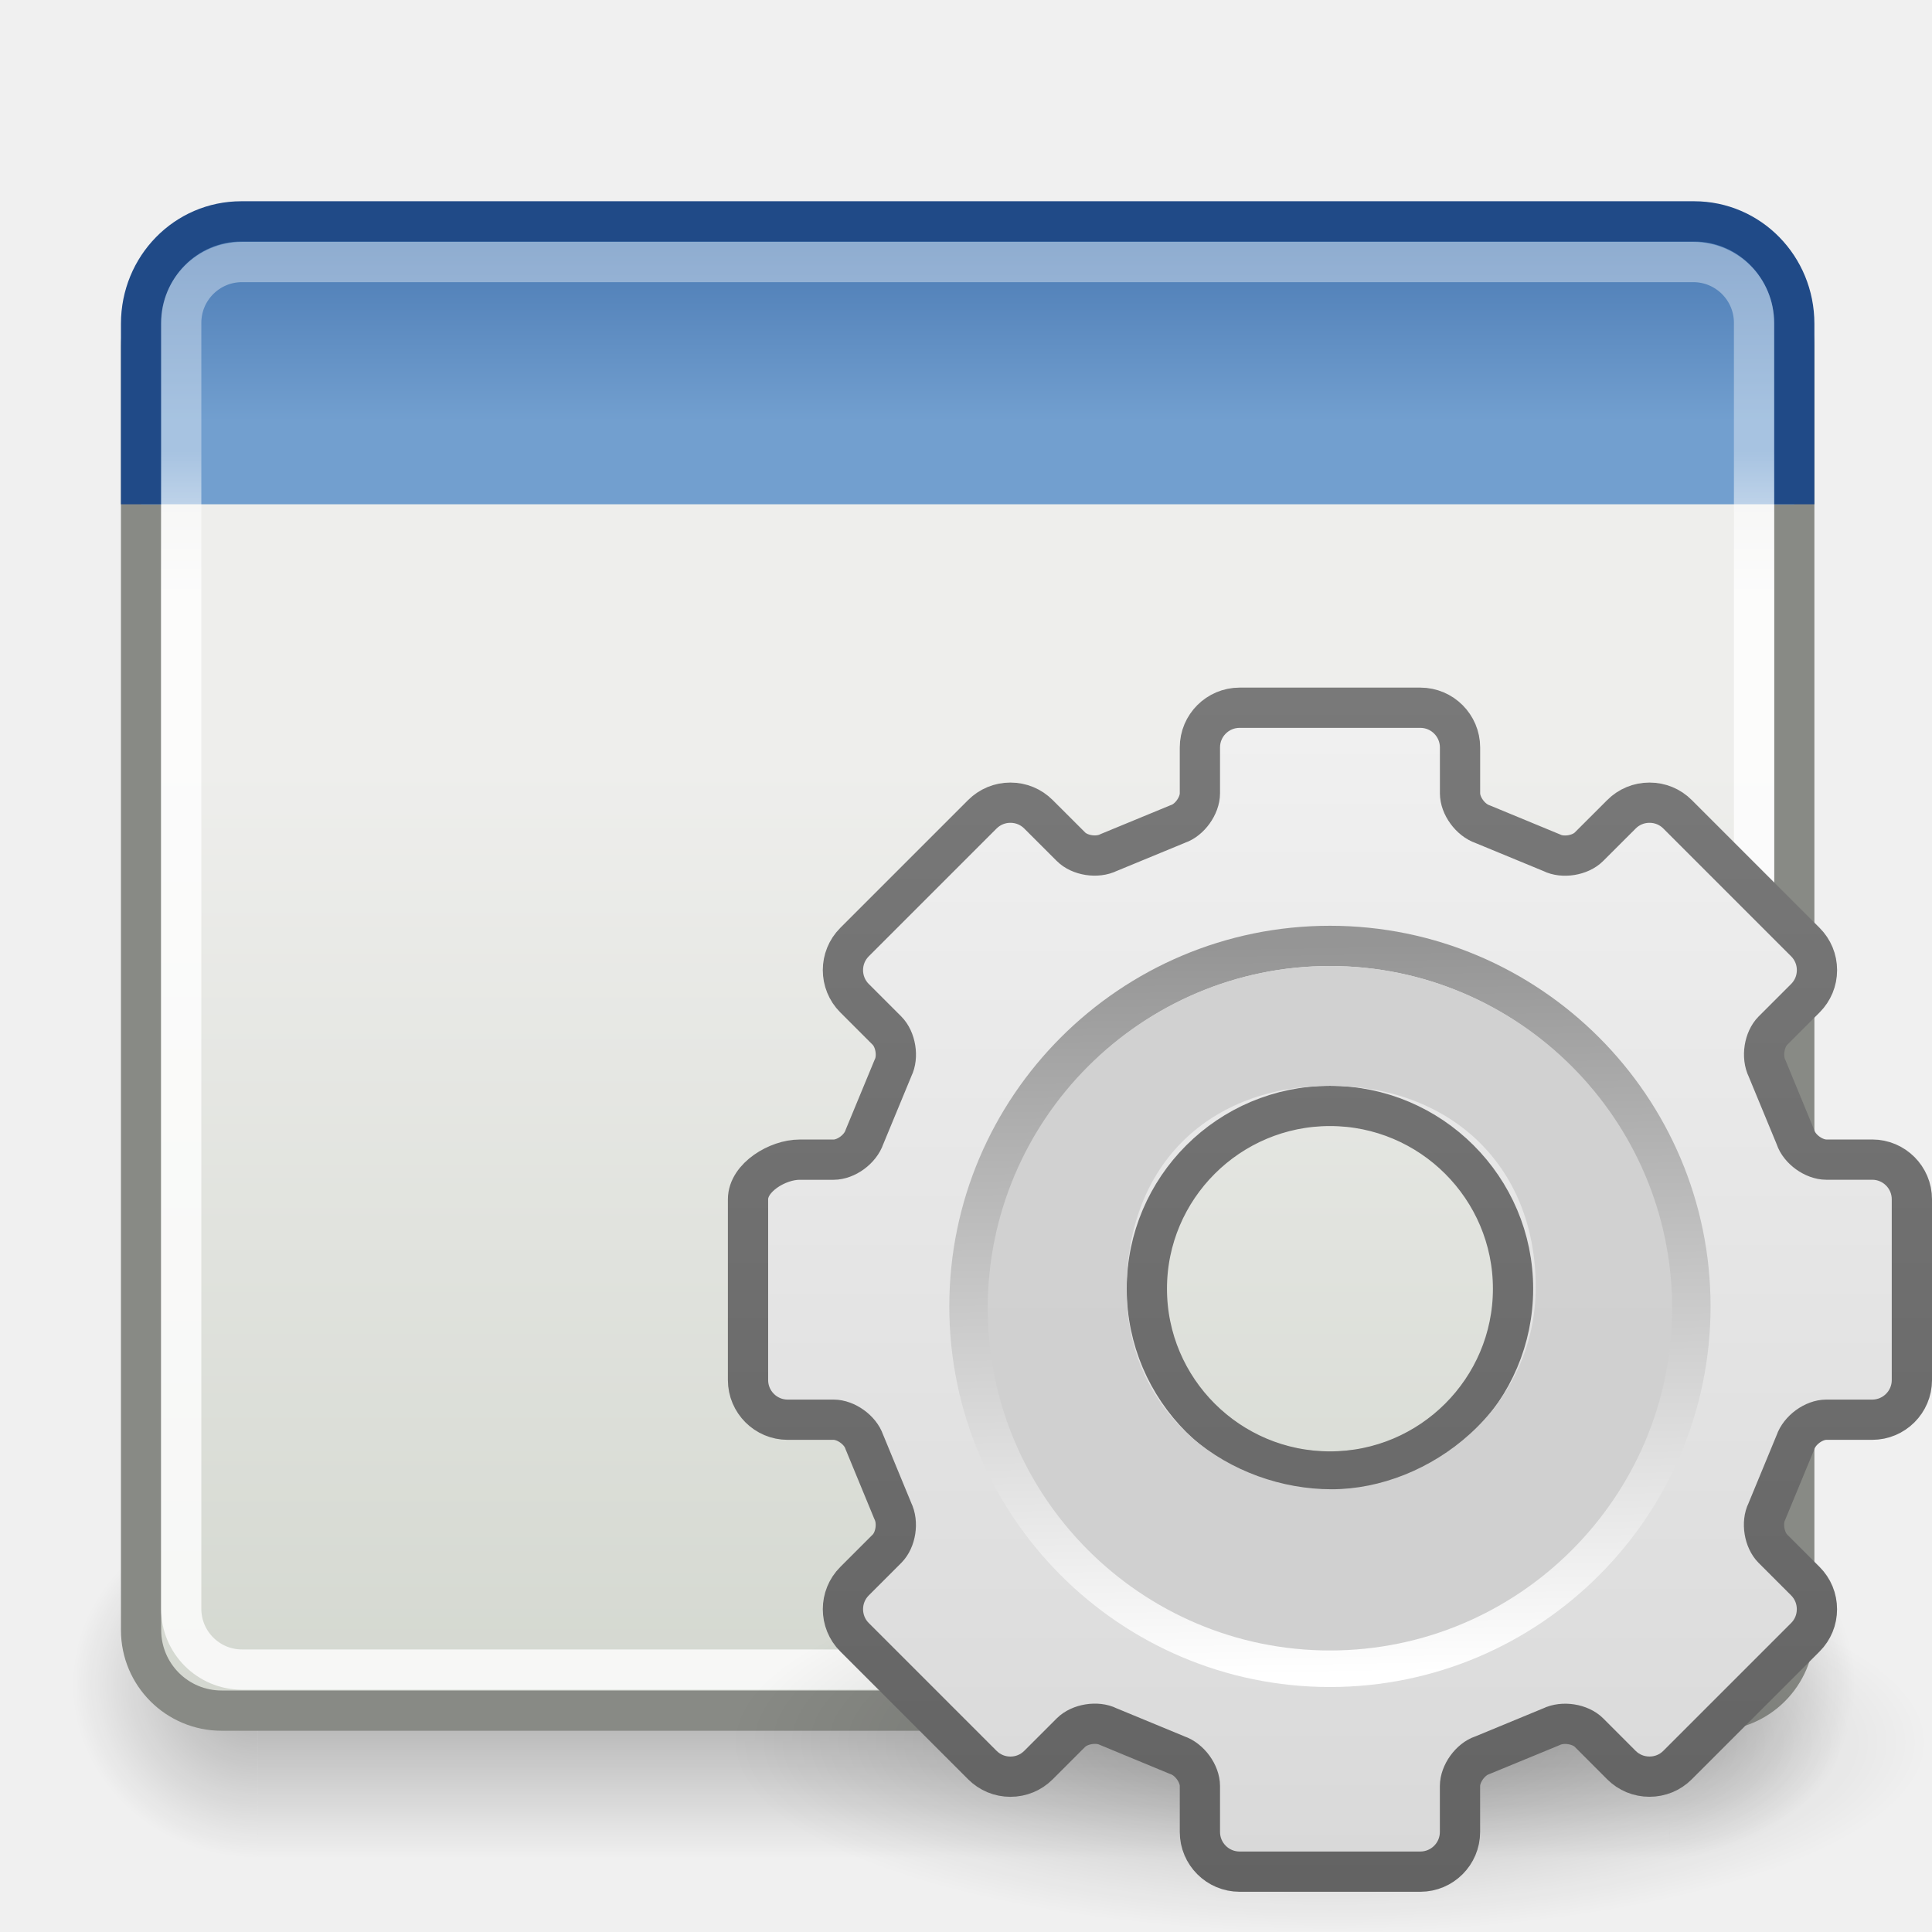
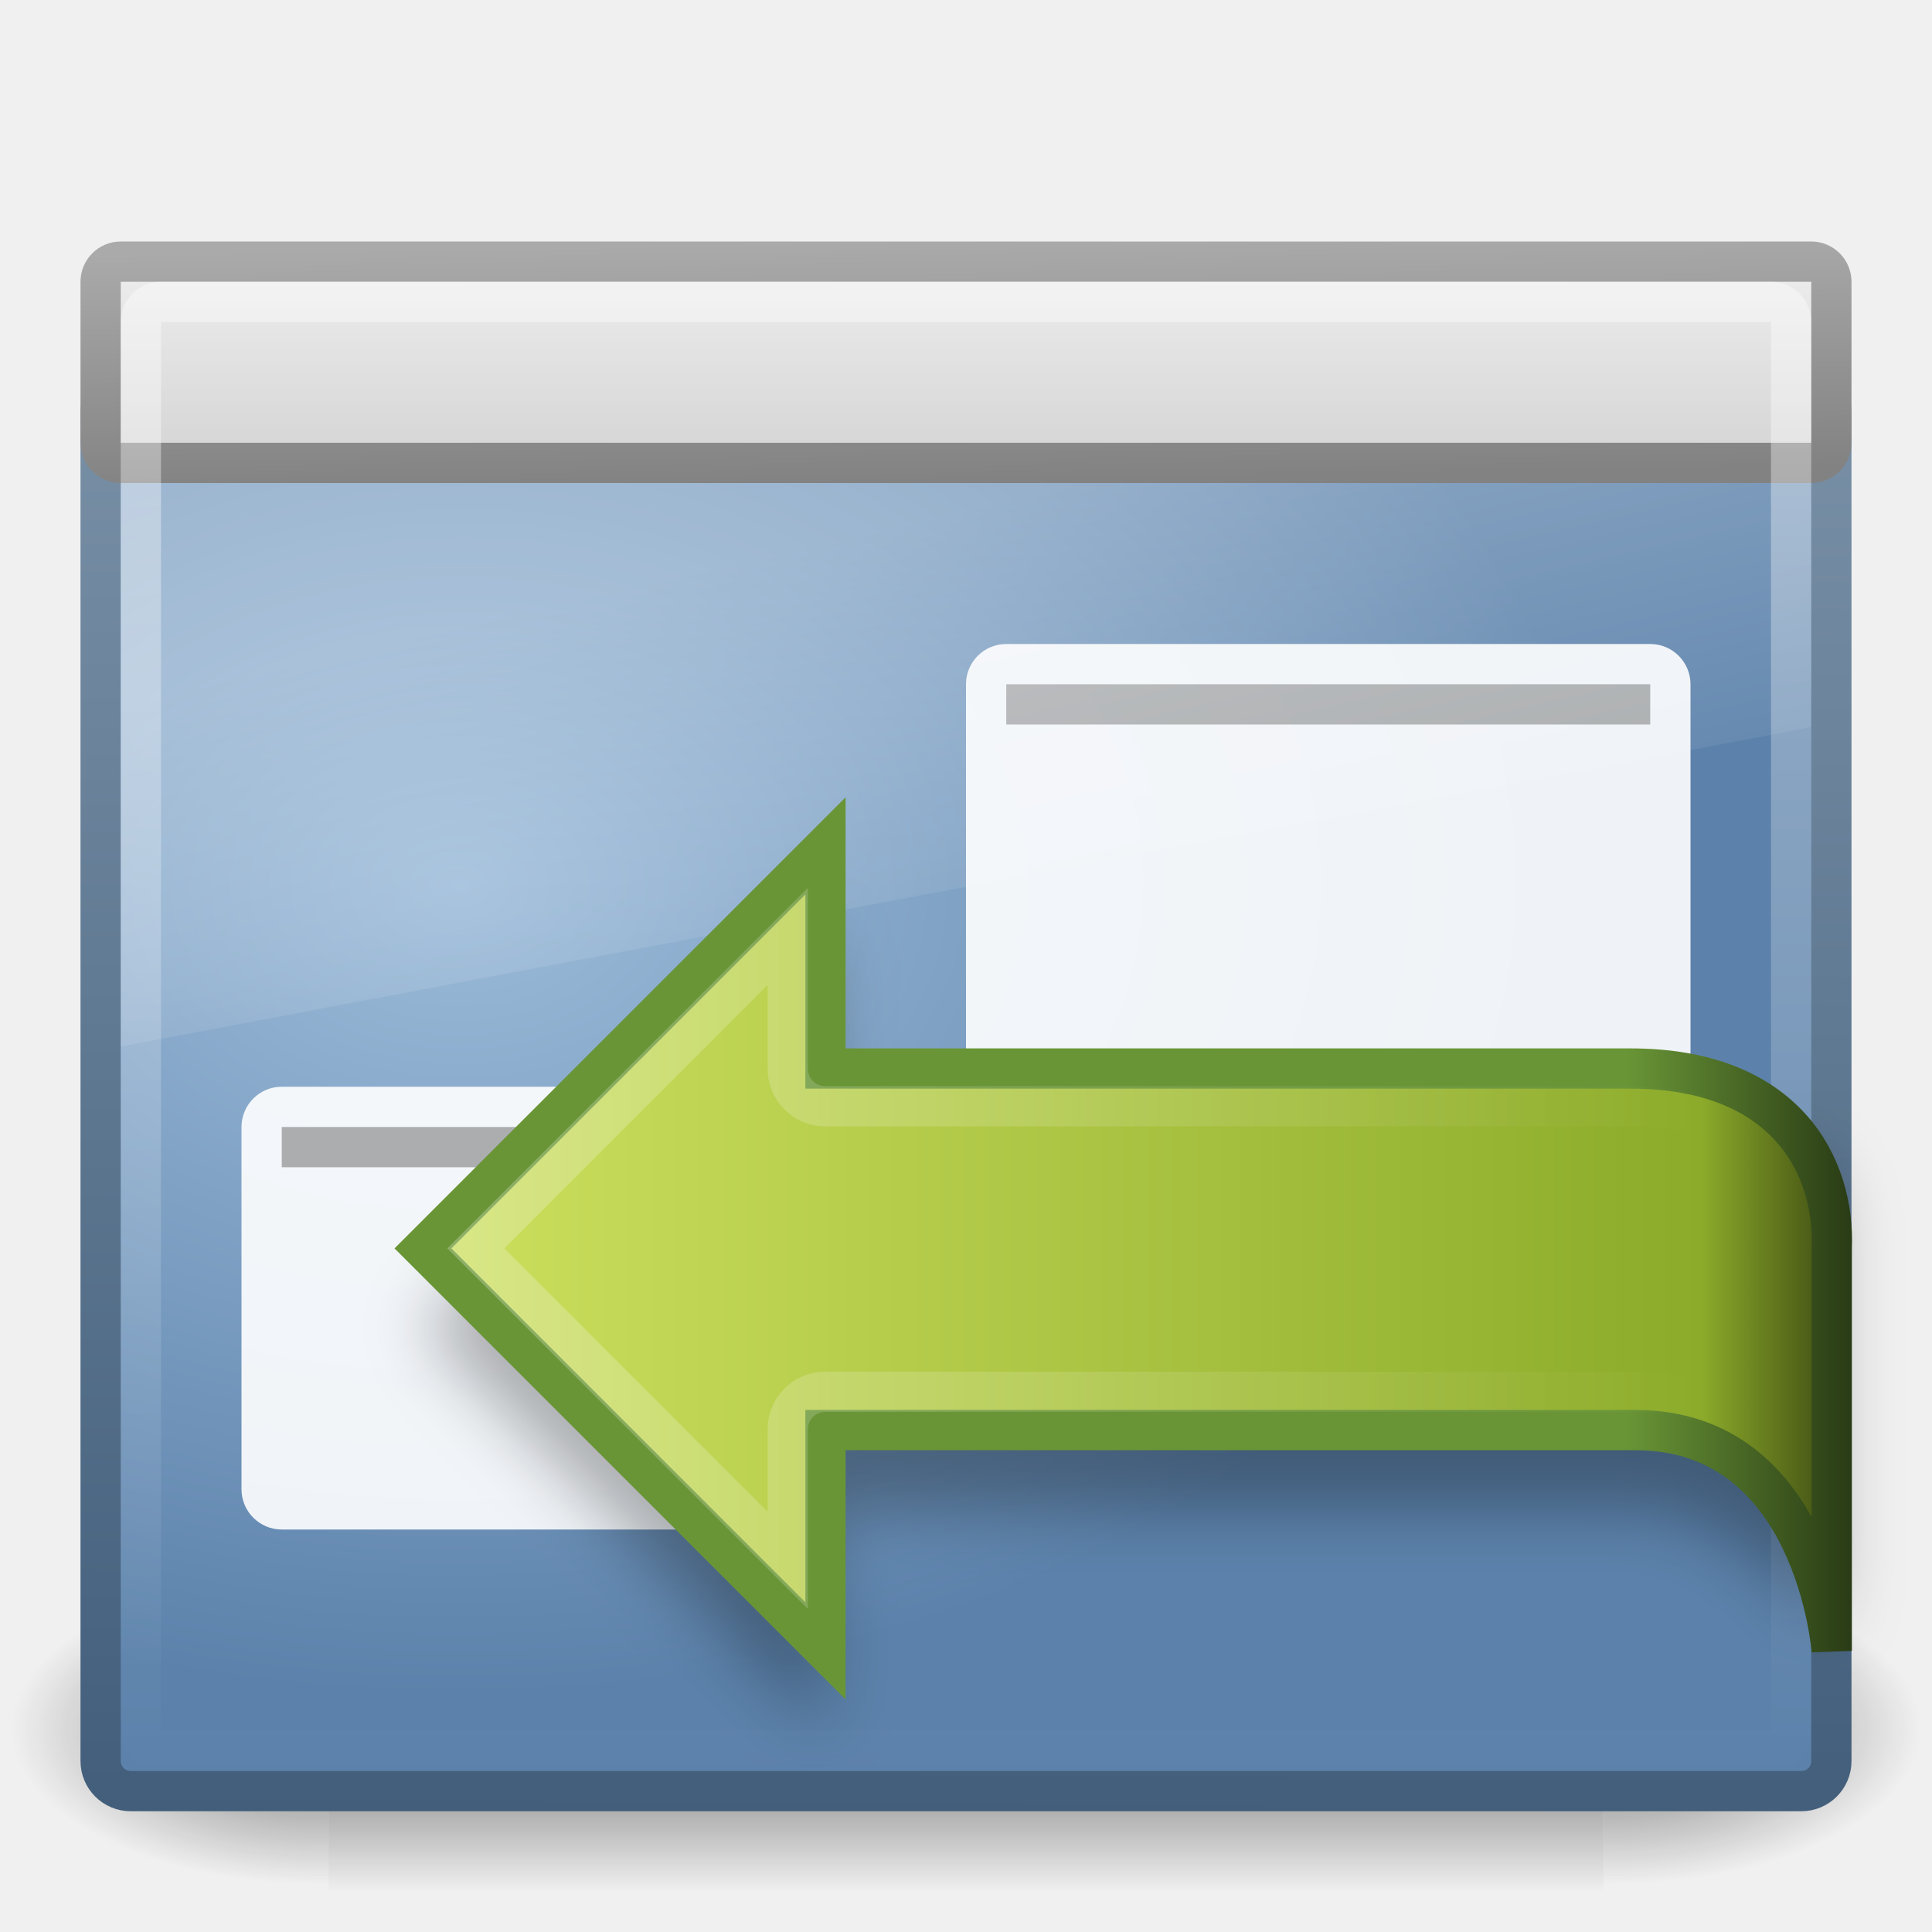
- <svg xmlns="http://www.w3.org/2000/svg" xmlns:xlink="http://www.w3.org/1999/xlink" width="48px" height="48px" id="svg2616">
-   <defs id="defs2618">
-     <radialGradient xlink:href="#linearGradient51765" id="radialGradient2286" gradientUnits="userSpaceOnUse" gradientTransform="matrix(-1.957639,-9.2540676e-8,-1.2888861e-7,1.456579,110.0178,62.73803)" cx="51.438" cy="-12.203" fx="51.438" fy="-12.203" r="2.172" />
-     <linearGradient id="linearGradient51765">
-       <stop id="stop51767" offset="0" style="stop-color:#000000;stop-opacity:1" />
-       <stop id="stop51769" offset="1" style="stop-color:#000000;stop-opacity:0" />
+ <svg xmlns="http://www.w3.org/2000/svg" xmlns:xlink="http://www.w3.org/1999/xlink" version="1.0" width="48" height="48" id="svg3373">
+   <defs id="defs3375">
+     <linearGradient id="linearGradient5060">
+       <stop id="stop5062" style="stop-color:#000000;stop-opacity:1" offset="0" />
+       <stop id="stop5064" style="stop-color:#000000;stop-opacity:0" offset="1" />
    </linearGradient>
-     <radialGradient xlink:href="#linearGradient51765" id="radialGradient2284" gradientUnits="userSpaceOnUse" gradientTransform="matrix(1.957639,-8.146468e-7,6.6614241e-7,1.456579,-59.01756,62.73807)" cx="51.438" cy="-12.203" fx="51.438" fy="-12.203" r="2.172" />
-     <linearGradient id="linearGradient47870">
-       <stop id="stop47872" offset="0" style="stop-color:#000000;stop-opacity:0" />
-       <stop id="stop47878" offset="0.5" style="stop-color:#000000;stop-opacity:1" />
-       <stop id="stop47874" offset="1" style="stop-color:#000000;stop-opacity:0" />
+     <linearGradient id="linearGradient5048">
+       <stop id="stop5050" style="stop-color:#000000;stop-opacity:0" offset="0" />
+       <stop id="stop5056" style="stop-color:#000000;stop-opacity:1" offset="0.5" />
+       <stop id="stop5052" style="stop-color:#000000;stop-opacity:0" offset="1" />
    </linearGradient>
-     <linearGradient xlink:href="#linearGradient47870" id="linearGradient2282" gradientUnits="userSpaceOnUse" gradientTransform="matrix(0.9788196,0,0,0.7154223,-8.500802,52.11272)" x1="32.085" y1="-14.402" x2="32.085" y2="-5.563" />
-     <linearGradient id="linearGradient2781">
-       <stop id="stop2783" offset="0" style="stop-color:#d3d7cf;stop-opacity:1" />
-       <stop id="stop2785" offset="1" style="stop-color:#eeeeec;stop-opacity:1" />
+     <linearGradient id="linearGradient3390">
+       <stop id="stop3392" style="stop-color:#425e7b;stop-opacity:1" offset="0" />
+       <stop id="stop3394" style="stop-color:#7a91a7;stop-opacity:1" offset="1" />
    </linearGradient>
-     <linearGradient xlink:href="#linearGradient2781" id="linearGradient2295" gradientUnits="userSpaceOnUse" gradientTransform="matrix(1.244631,0,0,1.176776,-7.074154,-3.982654)" x1="24.926" y1="40" x2="24.926" y2="19.539" />
-     <linearGradient id="linearGradient3674">
-       <stop id="stop3676" offset="0" style="stop-color:#3465a4;stop-opacity:1" />
-       <stop id="stop3678" offset="1" style="stop-color:#729fcf;stop-opacity:1;" />
+     <linearGradient id="linearGradient7012-661-145-733-759-865-745">
+       <stop id="stop2699" style="stop-color:#9cbbd9;stop-opacity:1" offset="0" />
+       <stop id="stop2701" style="stop-color:#5c82ab;stop-opacity:1" offset="1" />
    </linearGradient>
-     <linearGradient xlink:href="#linearGradient3674" id="linearGradient2292" gradientUnits="userSpaceOnUse" gradientTransform="matrix(1.244631,0,0,1.270795,-7.074154,-5.301762)" x1="23.069" y1="6.799" x2="23.069" y2="12.403" />
-     <linearGradient id="linearGradient3690">
-       <stop id="stop3692" offset="0" style="stop-color:white;stop-opacity:1;" />
-       <stop id="stop3694" offset="1" style="stop-color:white;stop-opacity:0.469" />
+     <linearGradient id="linearGradient6592-0">
+       <stop id="stop6594-0" style="stop-color:#ffffff;stop-opacity:0.275" offset="0" />
+       <stop id="stop6596-6" style="stop-color:#ffffff;stop-opacity:0" offset="1" />
    </linearGradient>
-     <linearGradient xlink:href="#linearGradient3690" id="linearGradient2289" gradientUnits="userSpaceOnUse" gradientTransform="matrix(1.260542,0,0,1.205855,-7.473393,-4.945944)" x1="9.5" y1="16.264" x2="9.5" y2="13.409" />
-     <linearGradient id="linearGradient3862">
-       <stop id="stop3864" offset="0" style="stop-color:#d1d1d1;stop-opacity:1" />
-       <stop id="stop3866" offset="1" style="stop-color:#d0d0d0;stop-opacity:1" />
+     <linearGradient id="linearGradient3996">
+       <stop id="stop3998" style="stop-color:#aaaaaa;stop-opacity:1" offset="0" />
+       <stop id="stop4000" style="stop-color:#828282;stop-opacity:1" offset="1" />
    </linearGradient>
-     <linearGradient xlink:href="#linearGradient3862" id="linearGradient2614" gradientUnits="userSpaceOnUse" gradientTransform="matrix(0.9444557,0,0,0.9460068,-100.8257,-4.602793)" x1="66.991" y1="23.817" x2="66.991" y2="41.793" />
-     <linearGradient xlink:href="#XMLID_6_" id="linearGradient2438" gradientUnits="userSpaceOnUse" gradientTransform="matrix(0.2497305,0,0,0.249321,-53.5339,10.09374)" x1="49.273" y1="22.275" x2="49.374" y2="102.048" />
-     <linearGradient xlink:href="#XMLID_6_" id="linearGradient2436" gradientUnits="userSpaceOnUse" gradientTransform="matrix(0.2497305,0,0,0.249321,-53.5339,10.09374)" spreadMethod="pad" x1="64" y1="21.523" x2="64" y2="103.067" />
-     <linearGradient id="linearGradient5128">
-       <stop style="stop-color:#ffffff;stop-opacity:1" offset="0" id="stop5130" />
-       <stop style="stop-color:#959595;stop-opacity:1" offset="1" id="stop5132" />
+     <linearGradient id="linearGradient5642">
+       <stop id="stop5644" style="stop-color:#f5f5f5;stop-opacity:1" offset="0" />
+       <stop id="stop5646" style="stop-color:#c8c8c8;stop-opacity:1" offset="1" />
    </linearGradient>
-     <linearGradient xlink:href="#linearGradient5128" id="linearGradient2612" gradientUnits="userSpaceOnUse" gradientTransform="matrix(0.2152762,0,0,0.2152763,-51.33288,12.82274)" x1="86.133" y1="105.105" x2="84.639" y2="20.895" />
-     <linearGradient xlink:href="#XMLID_5_" id="linearGradient2441" gradientUnits="userSpaceOnUse" gradientTransform="matrix(0.2152762,0,0,0.2152763,-51.33288,12.82274)" spreadMethod="pad" x1="63.999" y1="21.941" x2="63.999" y2="104.059" />
-     <linearGradient id="linearGradient3992">
-       <stop id="stop3994" offset="0" style="stop-color:#797979;stop-opacity:1;" />
-       <stop id="stop3996" offset="1" style="stop-color:#636363;stop-opacity:1;" />
+     <linearGradient id="linearGradient4121">
+       <stop id="stop4123" style="stop-color:#699536;stop-opacity:1" offset="0" />
+       <stop id="stop4125" style="stop-color:#293b15;stop-opacity:1" offset="1" />
    </linearGradient>
-     <linearGradient xlink:href="#linearGradient3992" id="linearGradient2610" gradientUnits="userSpaceOnUse" gradientTransform="translate(-69.51319,-6.071428)" x1="26.338" y1="17.083" x2="26.338" y2="47.009" />
-     <linearGradient id="linearGradient3852">
-       <stop id="stop3854" offset="0" style="stop-color:#f0f0f0;stop-opacity:1" />
-       <stop id="stop3856" offset="1" style="stop-color:#d9d9d9;stop-opacity:1" />
+     <linearGradient id="linearGradient4113">
+       <stop id="stop4115" style="stop-color:#d7e866;stop-opacity:1" offset="0" />
+       <stop id="stop4117" style="stop-color:#8cab2a;stop-opacity:1" offset="0.907" />
+       <stop id="stop4119" style="stop-color:#354010;stop-opacity:1" offset="1" />
    </linearGradient>
-     <linearGradient xlink:href="#linearGradient3852" id="linearGradient2608" gradientUnits="userSpaceOnUse" gradientTransform="matrix(0.9876717,0,0,0.9876932,-103.8963,-6.039451)" x1="67.169" y1="18.324" x2="67.169" y2="46.726" />
-     <linearGradient id="linearGradient10691">
-       <stop style="stop-color:#000000;stop-opacity:1;" offset="0" id="stop10693" />
-       <stop style="stop-color:#000000;stop-opacity:0;" offset="1" id="stop10695" />
+     <linearGradient id="linearGradient6602-4">
+       <stop id="stop6604-3" style="stop-color:#ffffff;stop-opacity:1" offset="0" />
+       <stop id="stop6606-7" style="stop-color:#ffffff;stop-opacity:0" offset="1" />
    </linearGradient>
-     <radialGradient xlink:href="#linearGradient10691" id="radialGradient2606" gradientUnits="userSpaceOnUse" gradientTransform="scale(1.902215,0.525703)" cx="6.703" cy="73.616" fx="6.703" fy="73.616" r="7.228" />
+     <linearGradient xlink:href="#linearGradient6602-4" id="linearGradient2442" gradientUnits="userSpaceOnUse" gradientTransform="translate(8.68764e-3,8.016438)" x1="11.312" y1="23" x2="42.503" y2="23" />
+     <linearGradient xlink:href="#linearGradient4113" id="linearGradient2445" gradientUnits="userSpaceOnUse" gradientTransform="translate(0.5086876,8.016438)" x1="5.169" y1="23" x2="45.504" y2="23" />
+     <linearGradient xlink:href="#linearGradient4121" id="linearGradient2447" gradientUnits="userSpaceOnUse" gradientTransform="translate(8.68764e-3,8.016438)" x1="40.406" y1="23" x2="46.004" y2="23" />
+     <linearGradient xlink:href="#linearGradient6602-4" id="linearGradient2450" gradientUnits="userSpaceOnUse" x1="26.421" y1="7" x2="26.421" y2="44.047" />
+     <linearGradient xlink:href="#linearGradient5642" id="linearGradient2453" gradientUnits="userSpaceOnUse" gradientTransform="translate(-2.1906977e-7,3)" x1="24" y1="2" x2="24" y2="11" />
+     <linearGradient xlink:href="#linearGradient3996" id="linearGradient2455" gradientUnits="userSpaceOnUse" gradientTransform="matrix(1.04878,0,0,1,-1.170732,-1)" x1="21.12" y1="7" x2="21.224" y2="13" />
+     <linearGradient xlink:href="#linearGradient6592-0" id="linearGradient2459" gradientUnits="userSpaceOnUse" gradientTransform="matrix(1,0,0,1.133333,-4.5e-8,5.600001)" x1="12.938" y1="8.438" x2="15.25" y2="19.812" />
+     <radialGradient xlink:href="#linearGradient7012-661-145-733-759-865-745" id="radialGradient2466" gradientUnits="userSpaceOnUse" gradientTransform="matrix(-5.6568114e-3,0.9583388,-1.345037,-4.6303539e-8,22.50697,10.40535)" cx="12.099" cy="8.196" fx="12.099" fy="8.196" r="21" />
+     <linearGradient xlink:href="#linearGradient3390" id="linearGradient2468" gradientUnits="userSpaceOnUse" gradientTransform="matrix(1.048781,0,0,1.4,-1.170732,4.59999)" x1="24.875" y1="29" x2="25" y2="3" />
+     <radialGradient xlink:href="#linearGradient5060" id="radialGradient2481" gradientUnits="userSpaceOnUse" gradientTransform="matrix(-6.5587306e-2,0,0,3.2941177e-2,47.69223,26.92219)" cx="605.714" cy="486.648" fx="605.714" fy="486.648" r="117.143" />
+     <radialGradient xlink:href="#linearGradient5060" id="radialGradient2484" gradientUnits="userSpaceOnUse" gradientTransform="matrix(6.5587306e-2,0,0,3.2941177e-2,0.3077853,26.92219)" cx="605.714" cy="486.648" fx="605.714" fy="486.648" r="117.143" />
+     <linearGradient xlink:href="#linearGradient5048" id="linearGradient2487" gradientUnits="userSpaceOnUse" gradientTransform="matrix(6.5587306e-2,0,0,3.2941177e-2,0.2948771,26.92219)" x1="302.857" y1="366.648" x2="302.857" y2="609.505" />
+     <filter id="filter3271">
+       <feGaussianBlur stdDeviation="0.825" id="feGaussianBlur3273" />
+     </filter>
  </defs>
-   <g id="layer1">
-     <g transform="matrix(1.084207,0,0,1.36184,-3.702941,-19.37857)" id="g54724">
-       <rect width="32.357" height="6.323" x="9.322" y="41.809" style="opacity:0.3;fill:url(#linearGradient2282);fill-opacity:1;fill-rule:evenodd;stroke:none;stroke-width:1.024;stroke-linecap:butt;stroke-linejoin:miter;stroke-miterlimit:4;stroke-dasharray:none;stroke-dashoffset:0;stroke-opacity:1" id="rect46899" />
-       <path d="M 41.678,41.8 L 41.678,48.127 C 44.022,48.103 45.93,46.705 45.93,44.974 C 45.93,43.243 44.022,41.824 41.678,41.8 z " style="opacity:0.3;fill:url(#radialGradient2284);fill-opacity:1;fill-rule:evenodd;stroke:none;stroke-width:1.024;stroke-linecap:butt;stroke-linejoin:miter;stroke-miterlimit:4;stroke-dasharray:none;stroke-dashoffset:0;stroke-opacity:1" id="path48849" />
-       <path d="M 9.322,41.8 L 9.322,48.127 C 6.978,48.103 5.07,46.705 5.07,44.974 C 5.07,43.243 6.978,41.824 9.322,41.8 z " style="opacity:0.3;fill:url(#radialGradient2286);fill-opacity:1;fill-rule:evenodd;stroke:none;stroke-width:1.024;stroke-linecap:butt;stroke-linejoin:miter;stroke-miterlimit:4;stroke-dasharray:none;stroke-dashoffset:0;stroke-opacity:1" id="path52742" />
-     </g>
-     <rect style="fill:url(#linearGradient2295);fill-opacity:1;stroke:#888a85;stroke-width:1;stroke-miterlimit:4;stroke-dasharray:none;stroke-opacity:1" id="rect1915" width="41.073" height="35.892" x="3.505" y="6.608" rx="2" ry="2" />
-     <path style="fill:url(#linearGradient2292);fill-opacity:1;stroke:#204a87;stroke-width:1;stroke-miterlimit:4;stroke-opacity:1" d="M 3.505,12.528 L 3.505,8.042 C 3.505,6.634 4.615,5.5 5.994,5.5 L 42.089,5.5 C 43.468,5.5 44.578,6.634 44.578,8.042 L 44.578,12.528" id="path1917" />
-     <rect style="opacity:0.8;fill:none;fill-opacity:1;stroke:url(#linearGradient2289);stroke-width:1;stroke-miterlimit:4;stroke-dasharray:none;stroke-opacity:1" id="rect1919" width="39.077" height="34.97" x="4.502" y="6.51" rx="1.511" ry="1.511" />
-     <g id="g2597" transform="translate(70.59722,6.071428)">
-       <g style="opacity:0.5" transform="matrix(0.2521716,0,0,0.252177,-53.69419,9.649916)" id="g3906">
-         <path style="opacity:0.5;fill:url(#radialGradient2606);fill-opacity:1;fill-rule:nonzero;stroke:none;stroke-width:0.8;stroke-linecap:butt;stroke-linejoin:miter;marker:none;marker-start:none;marker-mid:none;marker-end:none;stroke-miterlimit:4;stroke-dashoffset:0;stroke-opacity:1;visibility:visible;display:inline;overflow:visible" id="path3908" d="M 26.5,38.7 A 13.75,3.8 0 1 1 -1,38.7 A 13.75,3.8 0 1 1 26.5,38.7 z" transform="matrix(4.266667,0,0,4.919132,9.6,-81.06313)" />
-       </g>
-       <path d="M -24.078,22.575 L -25.219,22.575 C -25.527,22.575 -25.883,22.32 -25.981,22.028 C -25.986,22.013 -26.689,20.315 -26.689,20.315 C -26.833,20.025 -26.763,19.594 -26.546,19.376 L -25.739,18.571 C -25.554,18.386 -25.451,18.139 -25.451,17.875 C -25.451,17.612 -25.554,17.365 -25.739,17.18 L -28.915,14.009 C -29.1,13.824 -29.348,13.722 -29.612,13.722 C -29.875,13.722 -30.123,13.824 -30.308,14.009 L -31.115,14.814 C -31.332,15.031 -31.765,15.101 -32.04,14.964 C -32.055,14.957 -33.756,14.256 -33.756,14.256 C -34.063,14.152 -34.319,13.797 -34.319,13.49 L -34.319,12.35 C -34.32,11.808 -34.762,11.367 -35.305,11.367 L -39.796,11.367 C -40.34,11.367 -40.782,11.808 -40.782,12.35 L -40.782,13.49 C -40.782,13.797 -41.038,14.152 -41.33,14.25 C -41.345,14.256 -43.046,14.957 -43.046,14.957 C -43.336,15.101 -43.769,15.031 -43.986,14.814 L -44.793,14.009 C -44.979,13.824 -45.226,13.722 -45.49,13.722 C -45.754,13.722 -46.001,13.824 -46.186,14.009 L -49.363,17.18 C -49.747,17.563 -49.747,18.187 -49.363,18.571 L -48.556,19.376 C -48.339,19.593 -48.268,20.025 -48.406,20.3 C -48.413,20.315 -49.116,22.013 -49.116,22.013 C -49.219,22.32 -49.575,22.575 -49.883,22.575 L -50.728,22.575 C -51.271,22.575 -52.009,23.017 -52.009,23.559 L -52.009,28.043 C -52.009,28.585 -51.567,29.027 -51.024,29.027 L -49.883,29.027 C -49.575,29.027 -49.219,29.282 -49.121,29.574 C -49.115,29.589 -48.413,31.287 -48.413,31.287 C -48.268,31.577 -48.338,32.009 -48.556,32.226 L -49.362,33.031 C -49.747,33.415 -49.747,34.039 -49.362,34.422 L -46.186,37.593 C -46.001,37.778 -45.753,37.88 -45.49,37.88 C -45.226,37.88 -44.978,37.778 -44.793,37.593 L -43.986,36.788 C -43.769,36.571 -43.336,36.501 -43.061,36.638 C -43.046,36.645 -41.345,37.347 -41.345,37.347 C -41.038,37.45 -40.782,37.805 -40.782,38.113 L -40.782,39.251 C -40.782,39.794 -40.34,40.235 -39.796,40.235 L -35.305,40.235 C -34.762,40.235 -34.32,39.794 -34.32,39.251 L -34.32,38.113 C -34.32,37.805 -34.064,37.45 -33.772,37.352 C -33.757,37.347 -32.056,36.645 -32.056,36.645 C -31.765,36.501 -31.333,36.571 -31.115,36.788 L -30.309,37.593 C -30.123,37.778 -29.876,37.88 -29.612,37.88 C -29.348,37.88 -29.101,37.778 -28.916,37.593 L -25.74,34.422 C -25.554,34.237 -25.452,33.99 -25.452,33.727 C -25.452,33.464 -25.554,33.217 -25.74,33.032 L -26.546,32.226 C -26.764,32.009 -26.834,31.577 -26.696,31.303 C -26.689,31.287 -25.987,29.589 -25.987,29.589 C -25.883,29.283 -25.527,29.027 -25.219,29.027 L -24.079,29.027 C -23.535,29.027 -23.093,28.586 -23.093,28.043 L -23.093,23.559 C -23.092,23.017 -23.535,22.575 -24.078,22.575 z M -37.551,29.987 C -39.863,29.987 -41.744,28.11 -41.744,25.801 C -41.744,23.493 -39.863,21.615 -37.551,21.615 C -35.238,21.615 -33.358,23.493 -33.358,25.801 C -33.358,28.11 -35.238,29.987 -37.551,29.987 z" id="path3911" style="opacity:0.1;fill:#030303;stroke-width:2.667;stroke-miterlimit:4;stroke-dasharray:none" />
-       <path d="M -24.082,22.739 L -25.223,22.739 C -25.531,22.739 -25.887,22.483 -25.985,22.191 C -25.99,22.176 -26.693,20.476 -26.693,20.476 C -26.837,20.185 -26.767,19.753 -26.55,19.535 L -25.743,18.728 C -25.558,18.543 -25.455,18.295 -25.455,18.031 C -25.455,17.768 -25.558,17.52 -25.743,17.335 L -28.919,14.159 C -29.104,13.973 -29.352,13.871 -29.616,13.871 C -29.879,13.871 -30.127,13.973 -30.312,14.159 L -31.119,14.965 C -31.336,15.183 -31.769,15.253 -32.044,15.115 C -32.059,15.108 -33.76,14.406 -33.76,14.406 C -34.067,14.302 -34.323,13.946 -34.323,13.639 L -34.323,12.498 C -34.324,11.954 -34.766,11.512 -35.309,11.512 L -39.8,11.512 C -40.344,11.512 -40.786,11.954 -40.786,12.498 L -40.786,13.639 C -40.786,13.946 -41.042,14.303 -41.334,14.4 C -41.349,14.406 -43.05,15.108 -43.05,15.108 C -43.341,15.253 -43.773,15.183 -43.99,14.965 L -44.797,14.159 C -44.983,13.973 -45.23,13.871 -45.494,13.871 C -45.758,13.871 -46.005,13.974 -46.191,14.159 L -49.367,17.335 C -49.751,17.719 -49.751,18.344 -49.367,18.728 L -48.56,19.535 C -48.343,19.753 -48.273,20.185 -48.41,20.46 C -48.417,20.476 -49.12,22.176 -49.12,22.176 C -49.223,22.483 -49.579,22.74 -49.887,22.74 L -50.732,22.74 C -51.275,22.739 -52.013,23.181 -52.013,23.725 L -52.013,28.216 C -52.013,28.759 -51.571,29.201 -51.028,29.201 L -49.887,29.201 C -49.579,29.201 -49.223,29.457 -49.125,29.749 C -49.119,29.764 -48.417,31.465 -48.417,31.465 C -48.272,31.756 -48.342,32.188 -48.56,32.406 L -49.366,33.212 C -49.751,33.596 -49.751,34.222 -49.366,34.606 L -46.19,37.782 C -46.005,37.967 -45.757,38.07 -45.494,38.07 C -45.23,38.07 -44.982,37.967 -44.797,37.782 L -43.99,36.975 C -43.773,36.758 -43.34,36.688 -43.065,36.825 C -43.05,36.832 -41.349,37.535 -41.349,37.535 C -41.042,37.638 -40.786,37.994 -40.786,38.302 L -40.786,39.443 C -40.786,39.987 -40.344,40.429 -39.8,40.429 L -35.31,40.429 C -34.766,40.429 -34.324,39.987 -34.324,39.443 L -34.324,38.302 C -34.324,37.994 -34.068,37.638 -33.776,37.54 C -33.761,37.535 -32.06,36.832 -32.06,36.832 C -31.769,36.688 -31.337,36.758 -31.119,36.975 L -30.313,37.782 C -30.128,37.967 -29.88,38.069 -29.616,38.069 C -29.352,38.069 -29.105,37.967 -28.92,37.782 L -25.744,34.606 C -25.558,34.42 -25.456,34.173 -25.456,33.909 C -25.456,33.645 -25.558,33.398 -25.744,33.212 L -26.55,32.406 C -26.768,32.188 -26.838,31.756 -26.7,31.481 C -26.693,31.465 -25.991,29.765 -25.991,29.765 C -25.887,29.457 -25.531,29.201 -25.224,29.201 L -24.083,29.201 C -23.539,29.201 -23.097,28.759 -23.097,28.216 L -23.097,23.725 C -23.097,23.181 -23.539,22.739 -24.082,22.739 z M -37.555,30.488 C -40.063,30.488 -42.104,28.451 -42.104,25.947 C -42.104,23.442 -40.063,21.405 -37.555,21.405 C -35.047,21.405 -33.006,23.442 -33.006,25.947 C -33.006,28.451 -35.047,30.488 -37.555,30.488 z" id="path3913" style="fill:url(#linearGradient2608);fill-opacity:1;stroke:url(#linearGradient2610);stroke-width:1;stroke-linecap:round;stroke-linejoin:round;stroke-miterlimit:4;stroke-dasharray:none;stroke-opacity:1" />
-       <path d="M -37.555,17.429 C -42.494,17.429 -46.512,21.446 -46.512,26.385 C -46.512,31.324 -42.494,35.342 -37.555,35.342 C -32.617,35.342 -28.599,31.324 -28.599,26.385 C -28.599,21.446 -32.617,17.429 -37.555,17.429 z M -37.555,32.973 C -41.194,32.973 -44.143,30.024 -44.143,26.385 C -44.143,22.747 -41.194,19.798 -37.555,19.798 C -33.917,19.798 -30.968,22.747 -30.968,26.385 C -30.968,30.024 -33.917,32.973 -37.555,32.973 z" id="path3915" style="fill:url(#linearGradient2441);stroke:url(#linearGradient2612);stroke-width:1;stroke-miterlimit:4;stroke-dasharray:none" />
-       <path d="M -37.551,18.072 C -41.827,18.072 -45.293,21.532 -45.293,25.801 C -45.293,30.07 -41.827,33.53 -37.551,33.53 C -33.276,33.53 -29.81,30.07 -29.81,25.801 C -29.81,21.532 -33.276,18.072 -37.551,18.072 z M -37.551,30.912 C -40.379,30.912 -42.671,28.624 -42.671,25.801 C -42.671,22.978 -40.379,20.69 -37.551,20.69 C -34.724,20.69 -32.432,22.978 -32.432,25.801 C -32.432,28.624 -34.724,30.912 -37.551,30.912 z" id="path3917" style="fill:url(#linearGradient2436);stroke:url(#linearGradient2438);stroke-width:0.681;stroke-miterlimit:4;stroke-dasharray:none;stroke-opacity:1" />
-       <path d="M -37.555,17.929 C -42.244,17.929 -46.058,21.743 -46.058,26.431 C -46.058,31.119 -42.244,34.934 -37.555,34.934 C -32.867,34.934 -29.053,31.119 -29.053,26.431 C -29.053,21.743 -32.867,17.929 -37.555,17.929 z M -37.513,30.929 C -39.963,30.929 -42.607,29.165 -42.607,25.978 C -42.607,22.825 -40.508,20.906 -37.555,20.906 C -34.636,20.906 -32.443,22.822 -32.443,25.907 C -32.443,28.924 -35.096,30.929 -37.513,30.929 z" id="path3919" style="fill:url(#linearGradient2614);fill-opacity:1;stroke:none;stroke-width:1;stroke-miterlimit:4;stroke-dasharray:none;stroke-opacity:1" />
-     </g>
-   </g>
+   <rect width="31.669" height="8" x="8.165" y="39" id="rect4173" style="opacity:0.537;fill:url(#linearGradient2487);fill-opacity:1;fill-rule:nonzero;stroke:none;stroke-width:1;marker:none;visibility:visible;display:inline;overflow:visible" />
+   <path d="M 39.835,39 C 39.835,39 39.835,47 39.835,47 C 43.212,47.015 48,45.208 48,43 C 48,40.792 44.231,39 39.835,39 z" id="path5058" style="opacity:0.537;fill:url(#radialGradient2484);fill-opacity:1;fill-rule:nonzero;stroke:none;stroke-width:1;marker:none;visibility:visible;display:inline;overflow:visible" />
+   <path d="M 8.165,39 C 8.165,39 8.165,47 8.165,47 C 4.788,47.015 -7.0687938e-08,45.208 -7.0687938e-08,43 C -7.0687938e-08,40.792 3.769,39 8.165,39 z" id="path5018" style="opacity:0.537;fill:url(#radialGradient2481);fill-opacity:1;fill-rule:nonzero;stroke:none;stroke-width:1;marker:none;visibility:visible;display:inline;overflow:visible" />
+   <rect style="fill:url(#radialGradient2466);fill-opacity:1;fill-rule:evenodd;stroke:url(#linearGradient2468);stroke-width:1;stroke-linecap:butt;stroke-linejoin:miter;stroke-miterlimit:4;stroke-dasharray:none;stroke-opacity:1;display:inline;enable-background:new" id="rect2716" y="9.5" x="2.5" ry="0.747" rx="0.747" height="35" width="43" />
+   <rect style="opacity:0.9;fill:#ffffff;fill-opacity:1;stroke:none" id="rect7303" y="27" x="6" ry="1" rx="1" height="11" width="14" />
+   <rect style="opacity:0.3;fill:#000000;fill-opacity:1;stroke:none" id="rect7305" y="28" x="7" height="1" width="12" />
+   <rect style="opacity:0.9;fill:#ffffff;fill-opacity:1;stroke:none" id="rect7303-8" y="16" x="24" ry="1" rx="1" height="16" width="18" />
+   <rect style="opacity:0.3;fill:#000000;fill-opacity:1;stroke:none" id="rect7305-5" y="17" x="25" height="1" width="16" />
+   <path style="fill:url(#linearGradient2459);fill-opacity:1;stroke:none" id="rect6588" d="M 3,9 L 45,9 L 45,18.067 L 3,26 L 3,9 z" />
+   <path style="opacity:0.3;fill:#000000;fill-opacity:1;fill-rule:evenodd;stroke:none;filter:url(#filter3271)" id="path5738" d="M 10.509,33 L 20.509,23 L 20.509,28.53 L 40.509,28.53 C 44.364,28.53 45.595,28.477 45.509,30.525 L 45.509,40.525 C 45.509,40.525 43.079,37.514 40.634,37.514 L 20.509,37.514 L 20.509,43 L 10.509,33 L 10.509,33 z" />
+   <rect style="fill:url(#linearGradient2453);fill-opacity:1;fill-rule:evenodd;stroke:url(#linearGradient2455);stroke-width:1;stroke-linecap:square;stroke-linejoin:round;marker:none;stroke-miterlimit:4;stroke-dasharray:none;stroke-dashoffset:0;stroke-opacity:1;visibility:visible;display:inline;overflow:visible;enable-background:accumulate" id="rect5556" y="6.5" x="2.5" ry="0.5" rx="0.5" height="5" width="43" />
+   <rect style="opacity:0.4;fill:none;stroke:url(#linearGradient2450);stroke-width:1;stroke-linecap:square;stroke-linejoin:miter;stroke-miterlimit:4;stroke-dasharray:none;stroke-opacity:1" id="rect6600" y="7.5" x="3.5" ry="0.5" rx="0.5" height="36" width="41" />
+   <path style="fill:url(#linearGradient2445);fill-opacity:1;fill-rule:evenodd;stroke:url(#linearGradient2447);stroke-width:1;stroke-linecap:butt;stroke-linejoin:miter;stroke-miterlimit:4;stroke-dasharray:none;stroke-opacity:1" id="path5698" d="M 10.509,31.016 L 20.509,21.016 L 20.509,26.547 L 40.509,26.547 C 44.364,26.547 45.595,28.968 45.509,31.016 L 45.509,41.016 C 45.509,41.016 45.106,35.53 40.634,35.53 L 20.509,35.53 L 20.509,41.016 L 10.509,31.016 z" />
+   <path style="opacity:0.25;fill:none;stroke:url(#linearGradient2442);stroke-width:1px;stroke-linecap:butt;stroke-linejoin:miter;stroke-opacity:1" id="path5712" d="M 19.571,23.266 L 11.821,31.016 L 19.571,38.766 L 19.571,35.516 C 19.569,35.267 19.667,35.027 19.843,34.851 C 20.019,34.674 20.259,34.576 20.509,34.579 L 40.634,34.579 C 42.498,34.579 43.683,35.514 44.571,36.579 L 44.571,31.016 C 44.571,31.006 44.571,30.996 44.571,30.985 C 44.606,30.162 44.377,29.29 43.79,28.641 C 43.203,27.993 42.242,27.485 40.509,27.485 L 20.509,27.485 C 20.259,27.488 20.019,27.39 19.843,27.213 C 19.667,27.037 19.569,26.797 19.571,26.548 L 19.571,23.266 L 19.571,23.266 z" />
</svg>
